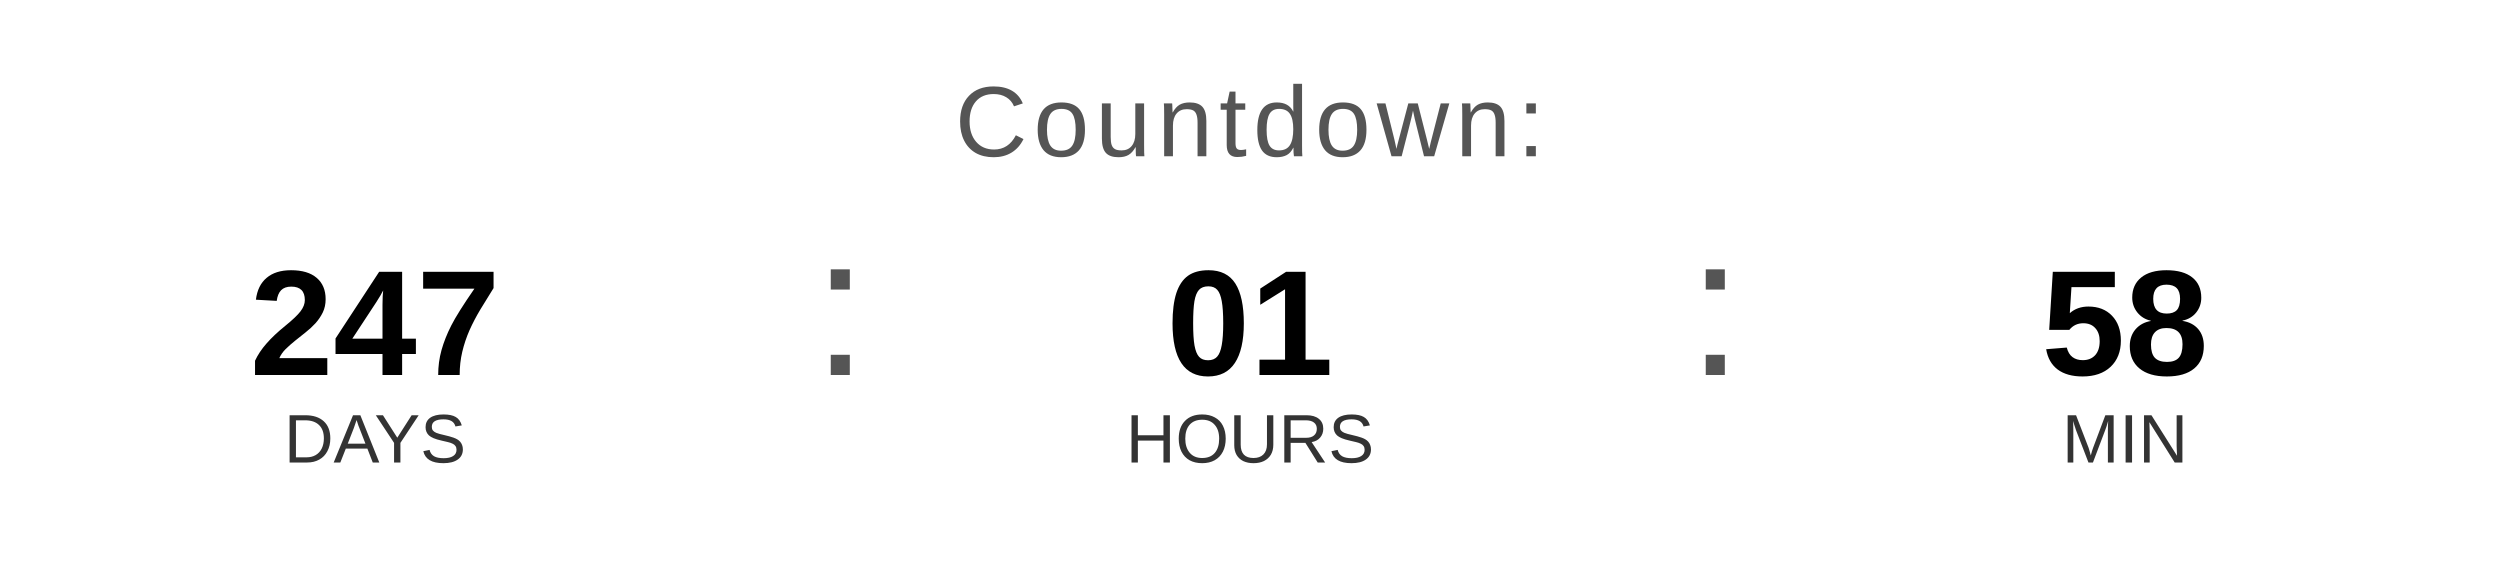
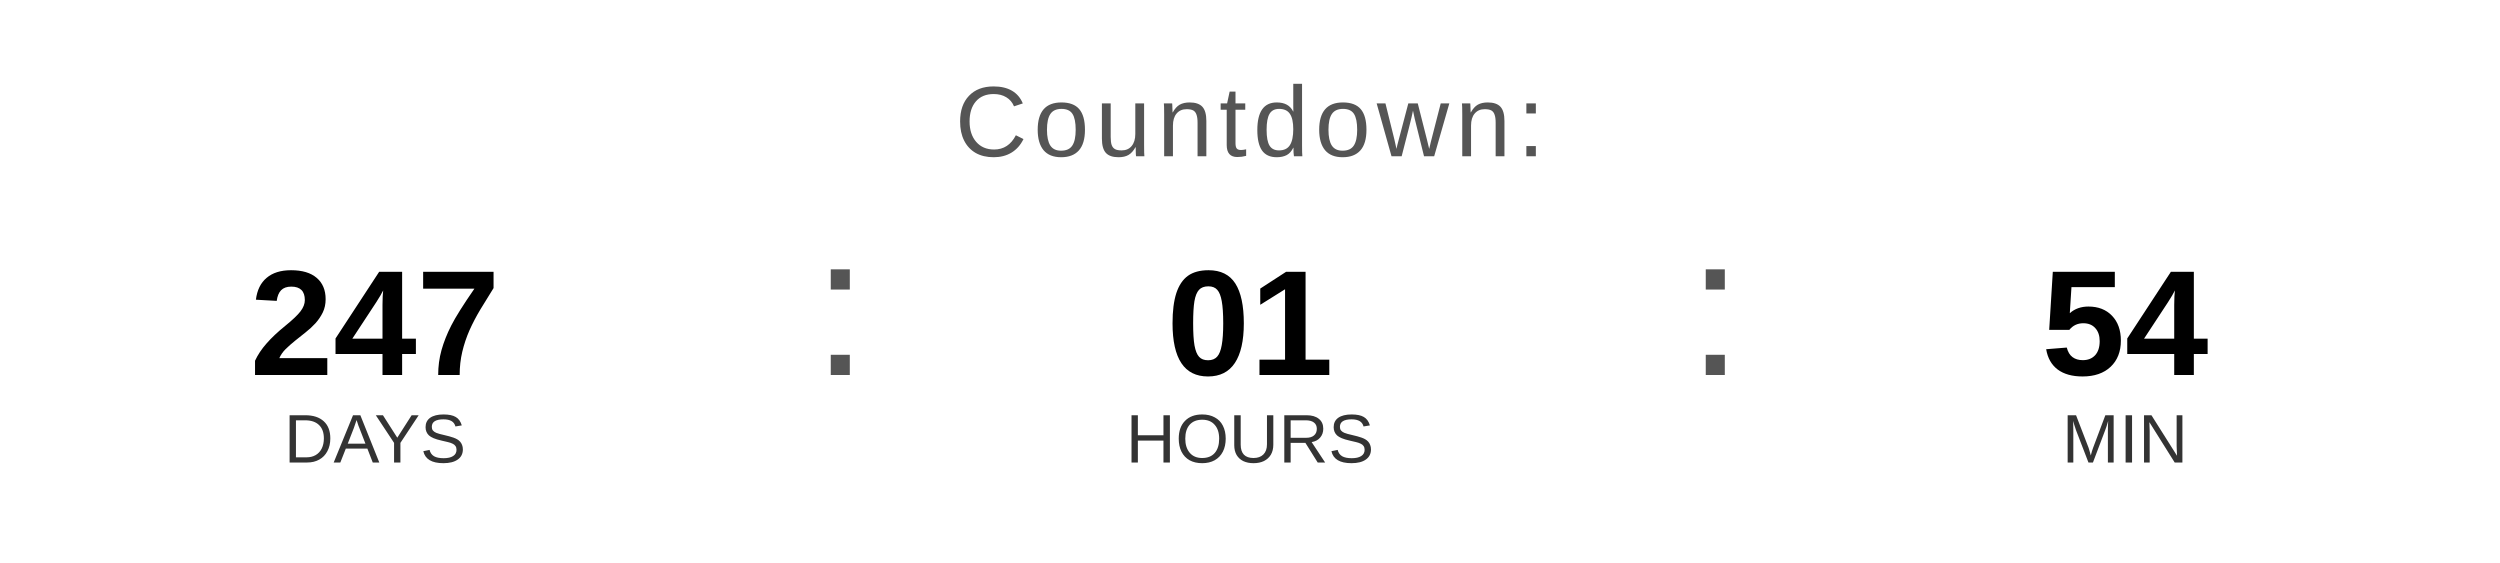
<svg xmlns="http://www.w3.org/2000/svg" width="400" height="90" viewBox="0 0 400 90">
  <text x="200" y="25" font-family="Arial, Helvetica, sans-serif" font-size="16" fill="#555555" text-anchor="middle" letter-spacing="1">
    Countdown:
  </text>
  <text x="60" y="60" font-family="Arial, Helvetica, sans-serif" font-size="24" font-weight="bold" fill="#000000" text-anchor="middle">247</text>
  <text x="60" y="74" font-family="Arial, Helvetica, sans-serif" font-size="11" fill="#333333" text-anchor="middle">DAYS</text>
  <text x="130" y="60" font-family="Arial, sans-serif" font-size="32" fill="#555555">:</text>
  <text x="200" y="60" font-family="Arial, Helvetica, sans-serif" font-size="24" font-weight="bold" fill="#000000" text-anchor="middle">01</text>
  <text x="200" y="74" font-family="Arial, Helvetica, sans-serif" font-size="11" fill="#333333" text-anchor="middle">HOURS</text>
  <text x="270" y="60" font-family="Arial, sans-serif" font-size="32" fill="#555555">:</text>
-   <text x="340" y="60" font-family="Arial, Helvetica, sans-serif" font-size="24" font-weight="bold" fill="#000000" text-anchor="middle">58</text>
+   <text x="340" y="60" font-family="Arial, Helvetica, sans-serif" font-size="24" font-weight="bold" fill="#000000" text-anchor="middle">54</text>
  <text x="340" y="74" font-family="Arial, Helvetica, sans-serif" font-size="11" fill="#333333" text-anchor="middle">MIN</text>
</svg>
